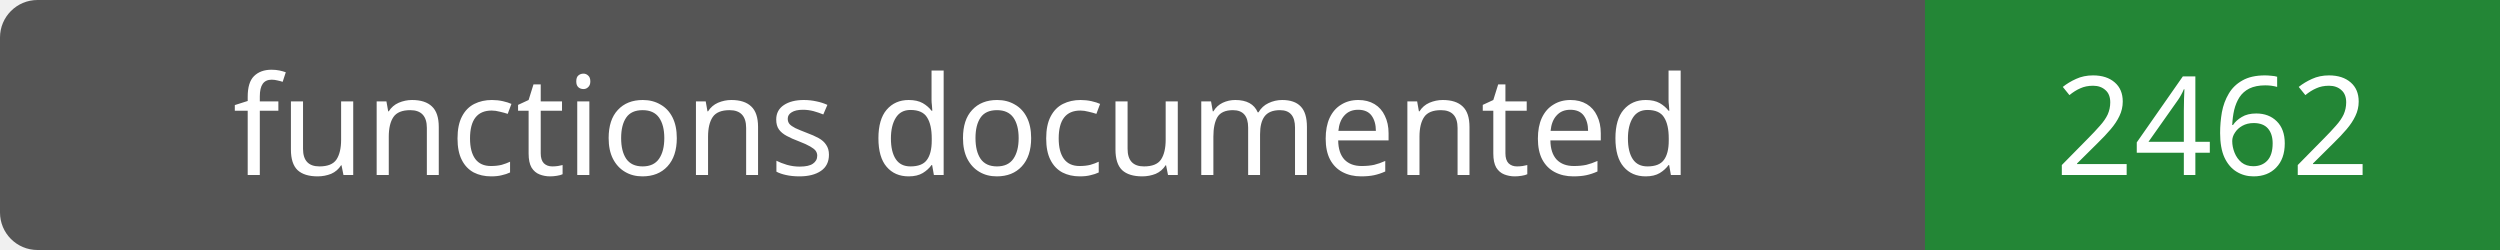
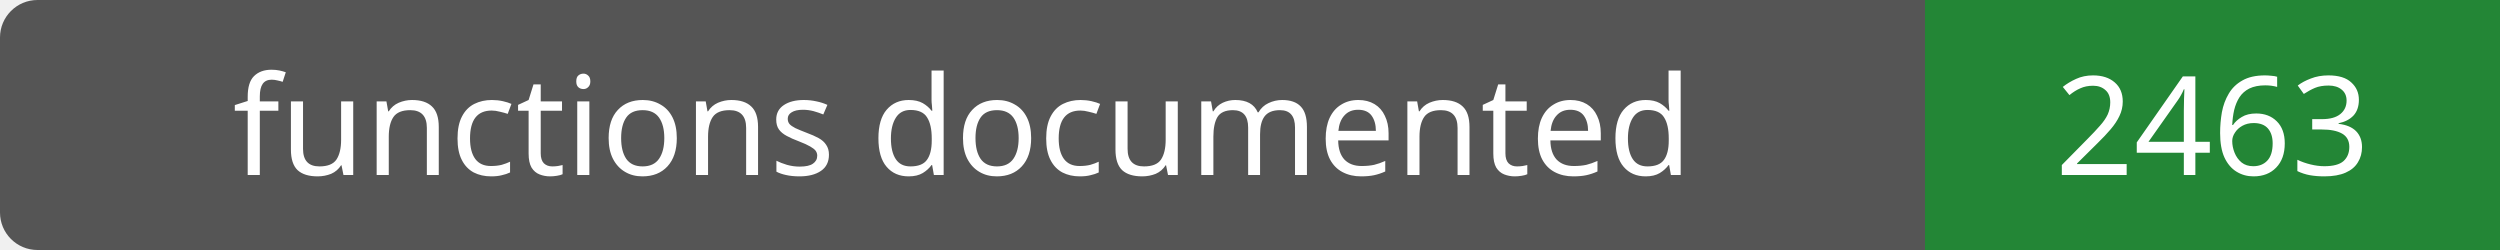
- <svg xmlns="http://www.w3.org/2000/svg" width="200" height="20" role="img" aria-label="functions documented: 2462">
+ <svg xmlns="http://www.w3.org/2000/svg" width="200" height="20" role="img" aria-label="functions documented: 2463">
  <rect width="200" height="20" rx="3" fill="#555" />
  <path fill="#238636" d="M154 0h46v20H154z" />
  <g fill="#fff" text-anchor="middle" font-family="Verdana,sans-serif" font-size="11">
    <text x="77.0" y="14">functions documented</text>
-     <text x="177.0" y="14">2462</text>
+     <text x="177.0" y="14">2463</text>
  </g>
</svg>
